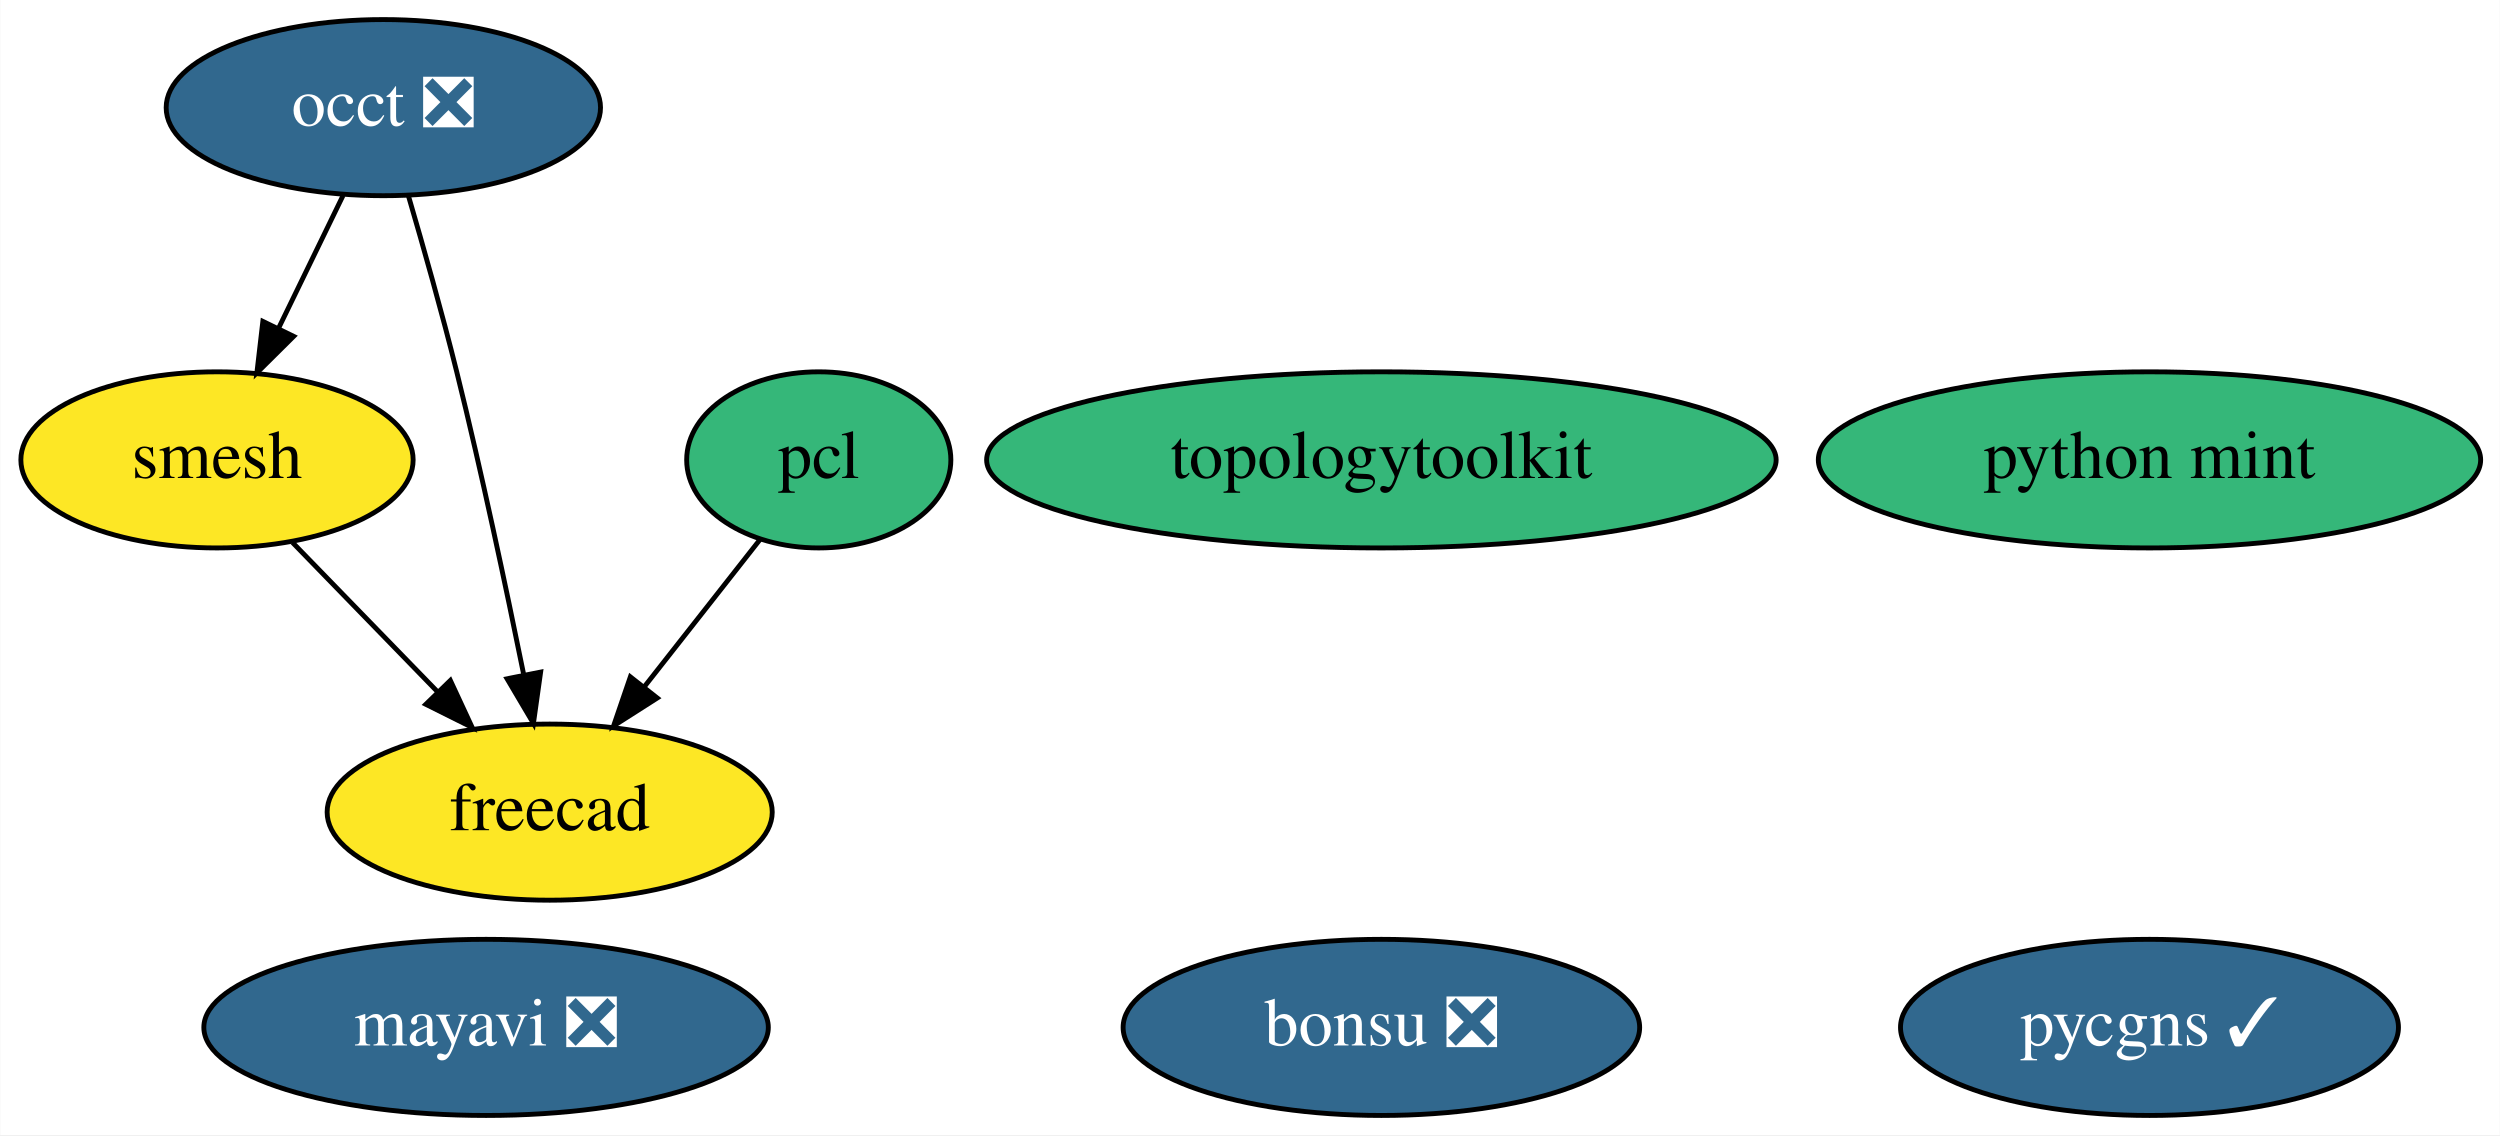
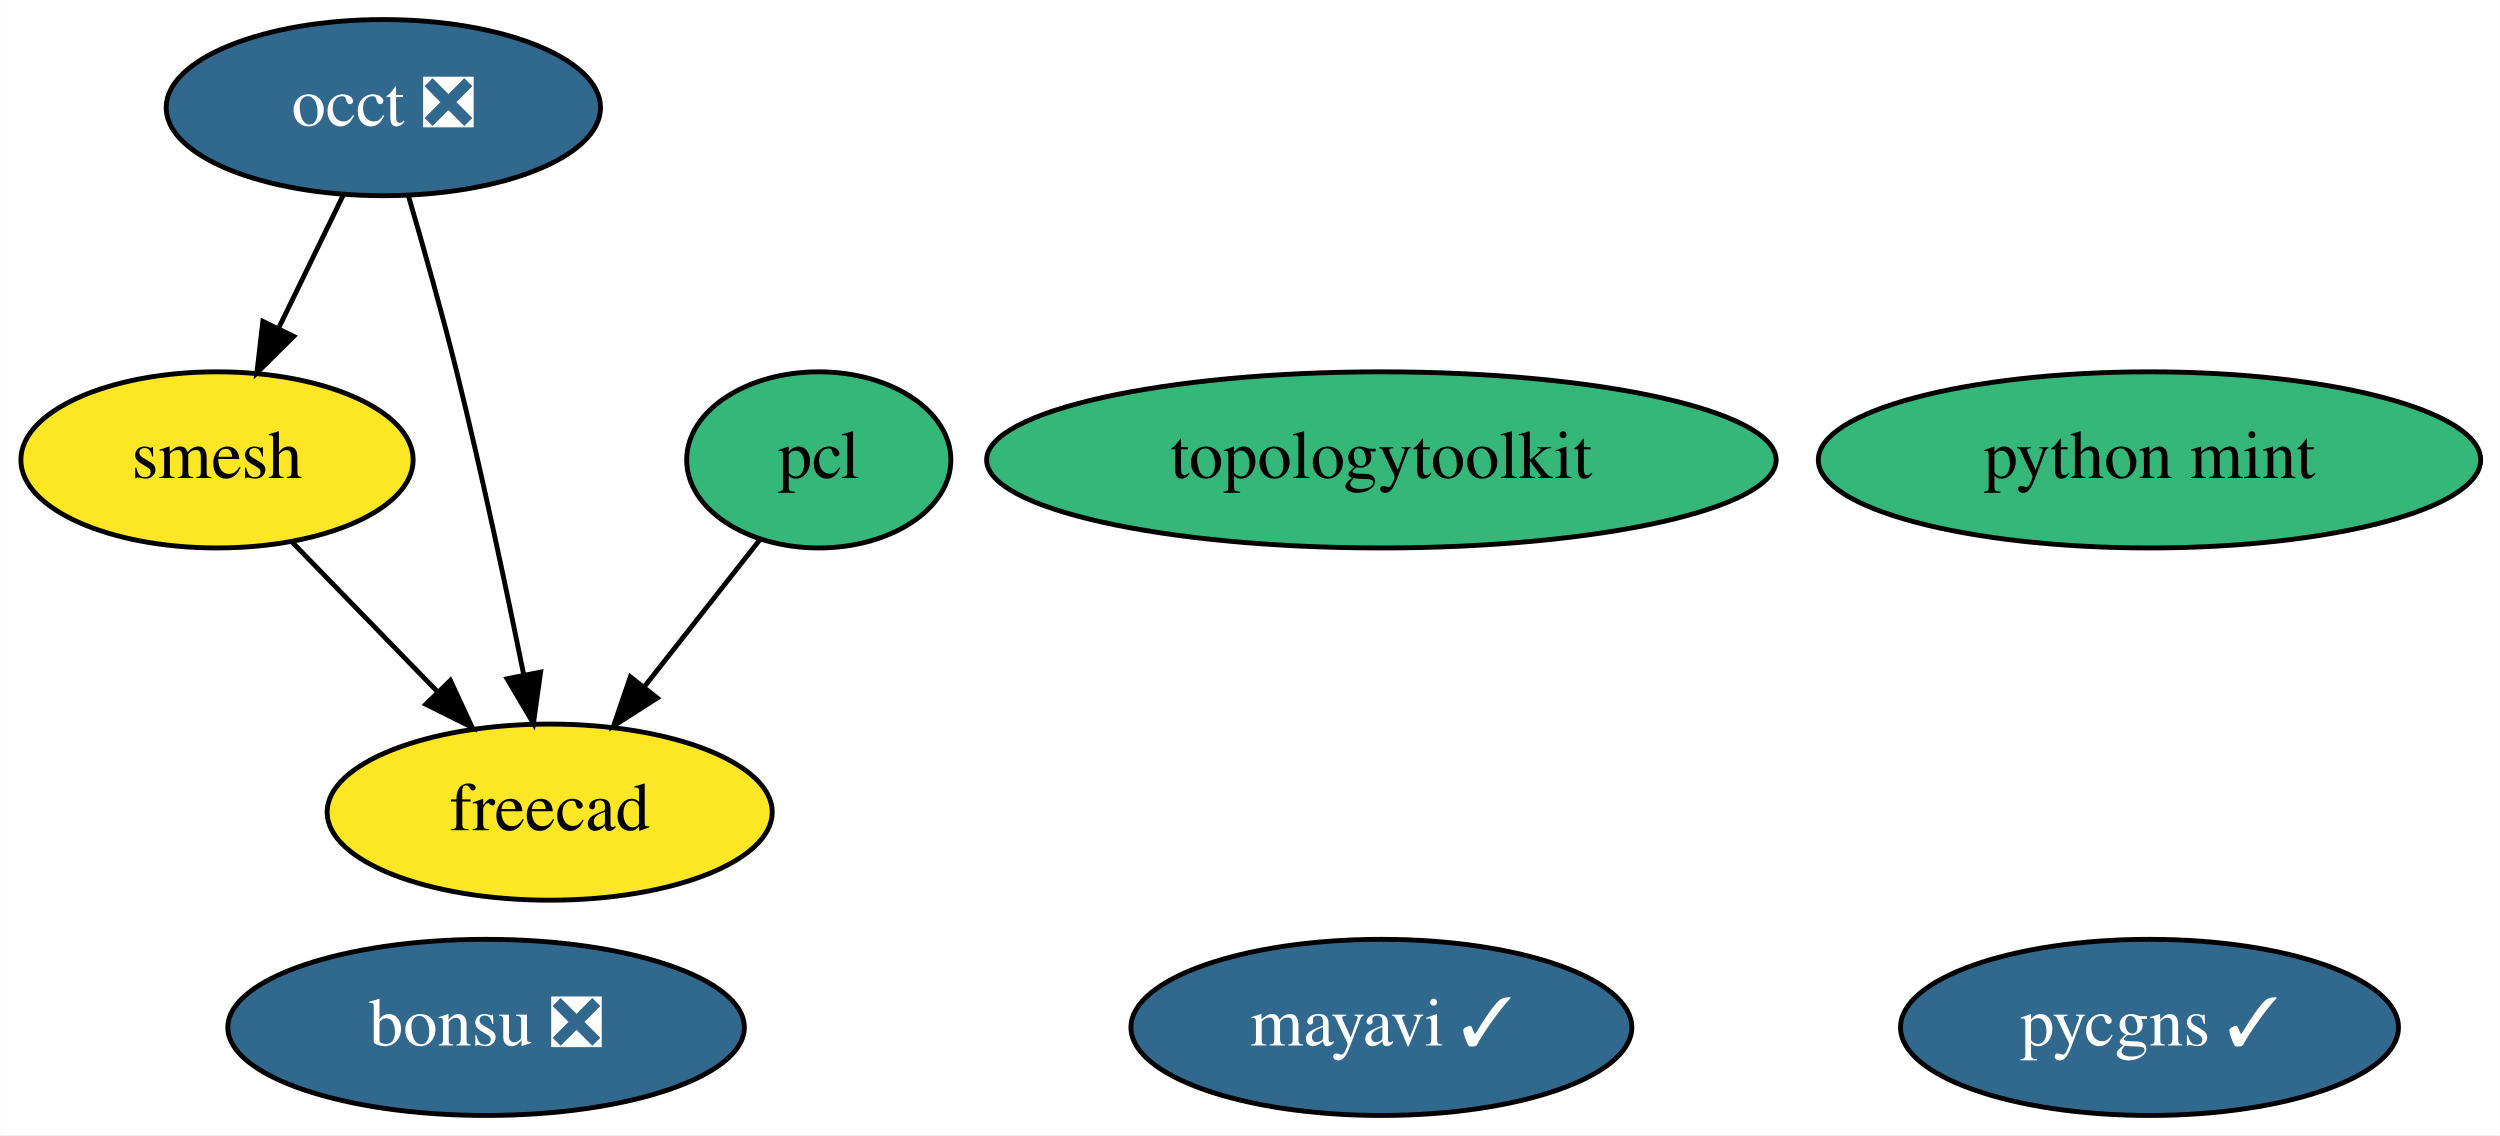
<svg xmlns="http://www.w3.org/2000/svg" xmlns:xlink="http://www.w3.org/1999/xlink" width="511pt" height="232pt" viewBox="0.00 0.00 510.89 232.00">
  <g id="graph0" class="graph" transform="scale(1 1) rotate(0) translate(4 228)">
    <polygon fill="white" stroke="transparent" points="-4,4 -4,-228 506.89,-228 506.89,4 -4,4" />
    <g id="node1" class="node">
      <g id="a_node1">
-         <a xlink:href="https://github.com/conda-forge/mayavi-feedstock/pull/50" xlink:title="mayavi ❎">
-           <ellipse fill="#31688e" stroke="black" cx="95.3" cy="-18" rx="57.69" ry="18" />
-           <text text-anchor="middle" x="95.3" y="-14.3" font-family="Times,serif" font-size="14.00" fill="white">mayavi ❎</text>
+         <a xlink:href="https://github.com/conda-forge/mayavi-feedstock/pull/50" xlink:title="mayavi ✓">
+           <ellipse fill="#31688e" stroke="black" cx="278.3" cy="-18" rx="51.19" ry="18" />
+           <text text-anchor="middle" x="278.3" y="-14.3" font-family="Times,serif" font-size="14.00" fill="white">mayavi ✓</text>
        </a>
      </g>
    </g>
    <g id="node2" class="node">
      <g id="a_node2">
        <a xlink:href="https://github.com/conda-forge/occt-feedstock/pull/70" xlink:title="occt ❎">
          <ellipse fill="#31688e" stroke="black" cx="74.3" cy="-206" rx="44.39" ry="18" />
          <text text-anchor="middle" x="74.3" y="-202.3" font-family="Times,serif" font-size="14.00" fill="white">occt ❎</text>
        </a>
      </g>
    </g>
    <g id="node3" class="node">
      <g id="a_node3">
        <a xlink:href="https://github.com/conda-forge/smesh-feedstock" xlink:title="smesh">
          <ellipse fill="#fde725" stroke="black" cx="40.3" cy="-134" rx="40.09" ry="18" />
          <text text-anchor="middle" x="40.3" y="-130.3" font-family="Times,serif" font-size="14.00">smesh</text>
        </a>
      </g>
    </g>
    <g id="edge2" class="edge">
      <path fill="none" stroke="black" d="M66.07,-188.05C62.1,-179.89 57.25,-169.91 52.84,-160.82" />
      <polygon fill="black" stroke="black" points="55.97,-159.25 48.45,-151.79 49.67,-162.31 55.97,-159.25" />
    </g>
    <g id="node5" class="node">
      <g id="a_node5">
        <a xlink:href="https://github.com/conda-forge/freecad-feedstock" xlink:title="freecad">
          <ellipse fill="#fde725" stroke="black" cx="108.3" cy="-62" rx="45.49" ry="18" />
          <text text-anchor="middle" x="108.3" y="-58.3" font-family="Times,serif" font-size="14.00">freecad</text>
        </a>
      </g>
    </g>
    <g id="edge1" class="edge">
      <path fill="none" stroke="black" d="M79.45,-187.89C82.48,-177.54 86.3,-164.07 89.3,-152 94.4,-131.43 99.37,-107.97 102.95,-90.31" />
      <polygon fill="black" stroke="black" points="106.45,-90.63 104.98,-80.14 99.59,-89.26 106.45,-90.63" />
    </g>
    <g id="edge3" class="edge">
      <path fill="none" stroke="black" d="M55.73,-117.12C64.47,-108.12 75.58,-96.68 85.33,-86.65" />
      <polygon fill="black" stroke="black" points="88,-88.92 92.46,-79.31 82.98,-84.04 88,-88.92" />
    </g>
    <g id="node4" class="node">
      <g id="a_node4">
        <a xlink:href="https://github.com/conda-forge/pcl-feedstock" xlink:title="pcl">
          <ellipse fill="#35b779" stroke="black" cx="163.3" cy="-134" rx="27" ry="18" />
          <text text-anchor="middle" x="163.3" y="-130.3" font-family="Times,serif" font-size="14.00">pcl</text>
        </a>
      </g>
    </g>
    <g id="edge4" class="edge">
      <path fill="none" stroke="black" d="M151.36,-117.81C144.45,-109.02 135.58,-97.73 127.69,-87.69" />
      <polygon fill="black" stroke="black" points="130.29,-85.33 121.36,-79.63 124.79,-89.65 130.29,-85.33" />
    </g>
    <g id="node6" class="node">
      <g id="a_node6">
        <a xlink:href="https://github.com/conda-forge/bonsu-feedstock/pull/28" xlink:title="bonsu ❎">
-           <ellipse fill="#31688e" stroke="black" cx="278.3" cy="-18" rx="52.79" ry="18" />
-           <text text-anchor="middle" x="278.3" y="-14.3" font-family="Times,serif" font-size="14.00" fill="white">bonsu ❎</text>
+           <ellipse fill="#31688e" stroke="black" cx="95.3" cy="-18" rx="52.79" ry="18" />
+           <text text-anchor="middle" x="95.3" y="-14.3" font-family="Times,serif" font-size="14.00" fill="white">bonsu ❎</text>
        </a>
      </g>
    </g>
    <g id="node7" class="node">
      <g id="a_node7">
        <a xlink:href="https://github.com/conda-forge/topologytoolkit-feedstock" xlink:title="topologytoolkit">
          <ellipse fill="#35b779" stroke="black" cx="278.3" cy="-134" rx="80.69" ry="18" />
          <text text-anchor="middle" x="278.3" y="-130.3" font-family="Times,serif" font-size="14.00">topologytoolkit</text>
        </a>
      </g>
    </g>
    <g id="node8" class="node">
      <g id="a_node8">
        <a xlink:href="https://github.com/conda-forge/python-mint-feedstock" xlink:title="python mint">
          <ellipse fill="#35b779" stroke="black" cx="435.3" cy="-134" rx="67.69" ry="18" />
          <text text-anchor="middle" x="435.3" y="-130.3" font-family="Times,serif" font-size="14.00">python mint</text>
        </a>
      </g>
    </g>
    <g id="node9" class="node">
      <g id="a_node9">
        <a xlink:href="https://github.com/conda-forge/pycgns-feedstock/pull/4" xlink:title="pycgns ✓">
          <ellipse fill="#31688e" stroke="black" cx="435.3" cy="-18" rx="50.89" ry="18" />
          <text text-anchor="middle" x="435.3" y="-14.3" font-family="Times,serif" font-size="14.00" fill="white">pycgns ✓</text>
        </a>
      </g>
    </g>
  </g>
</svg>
